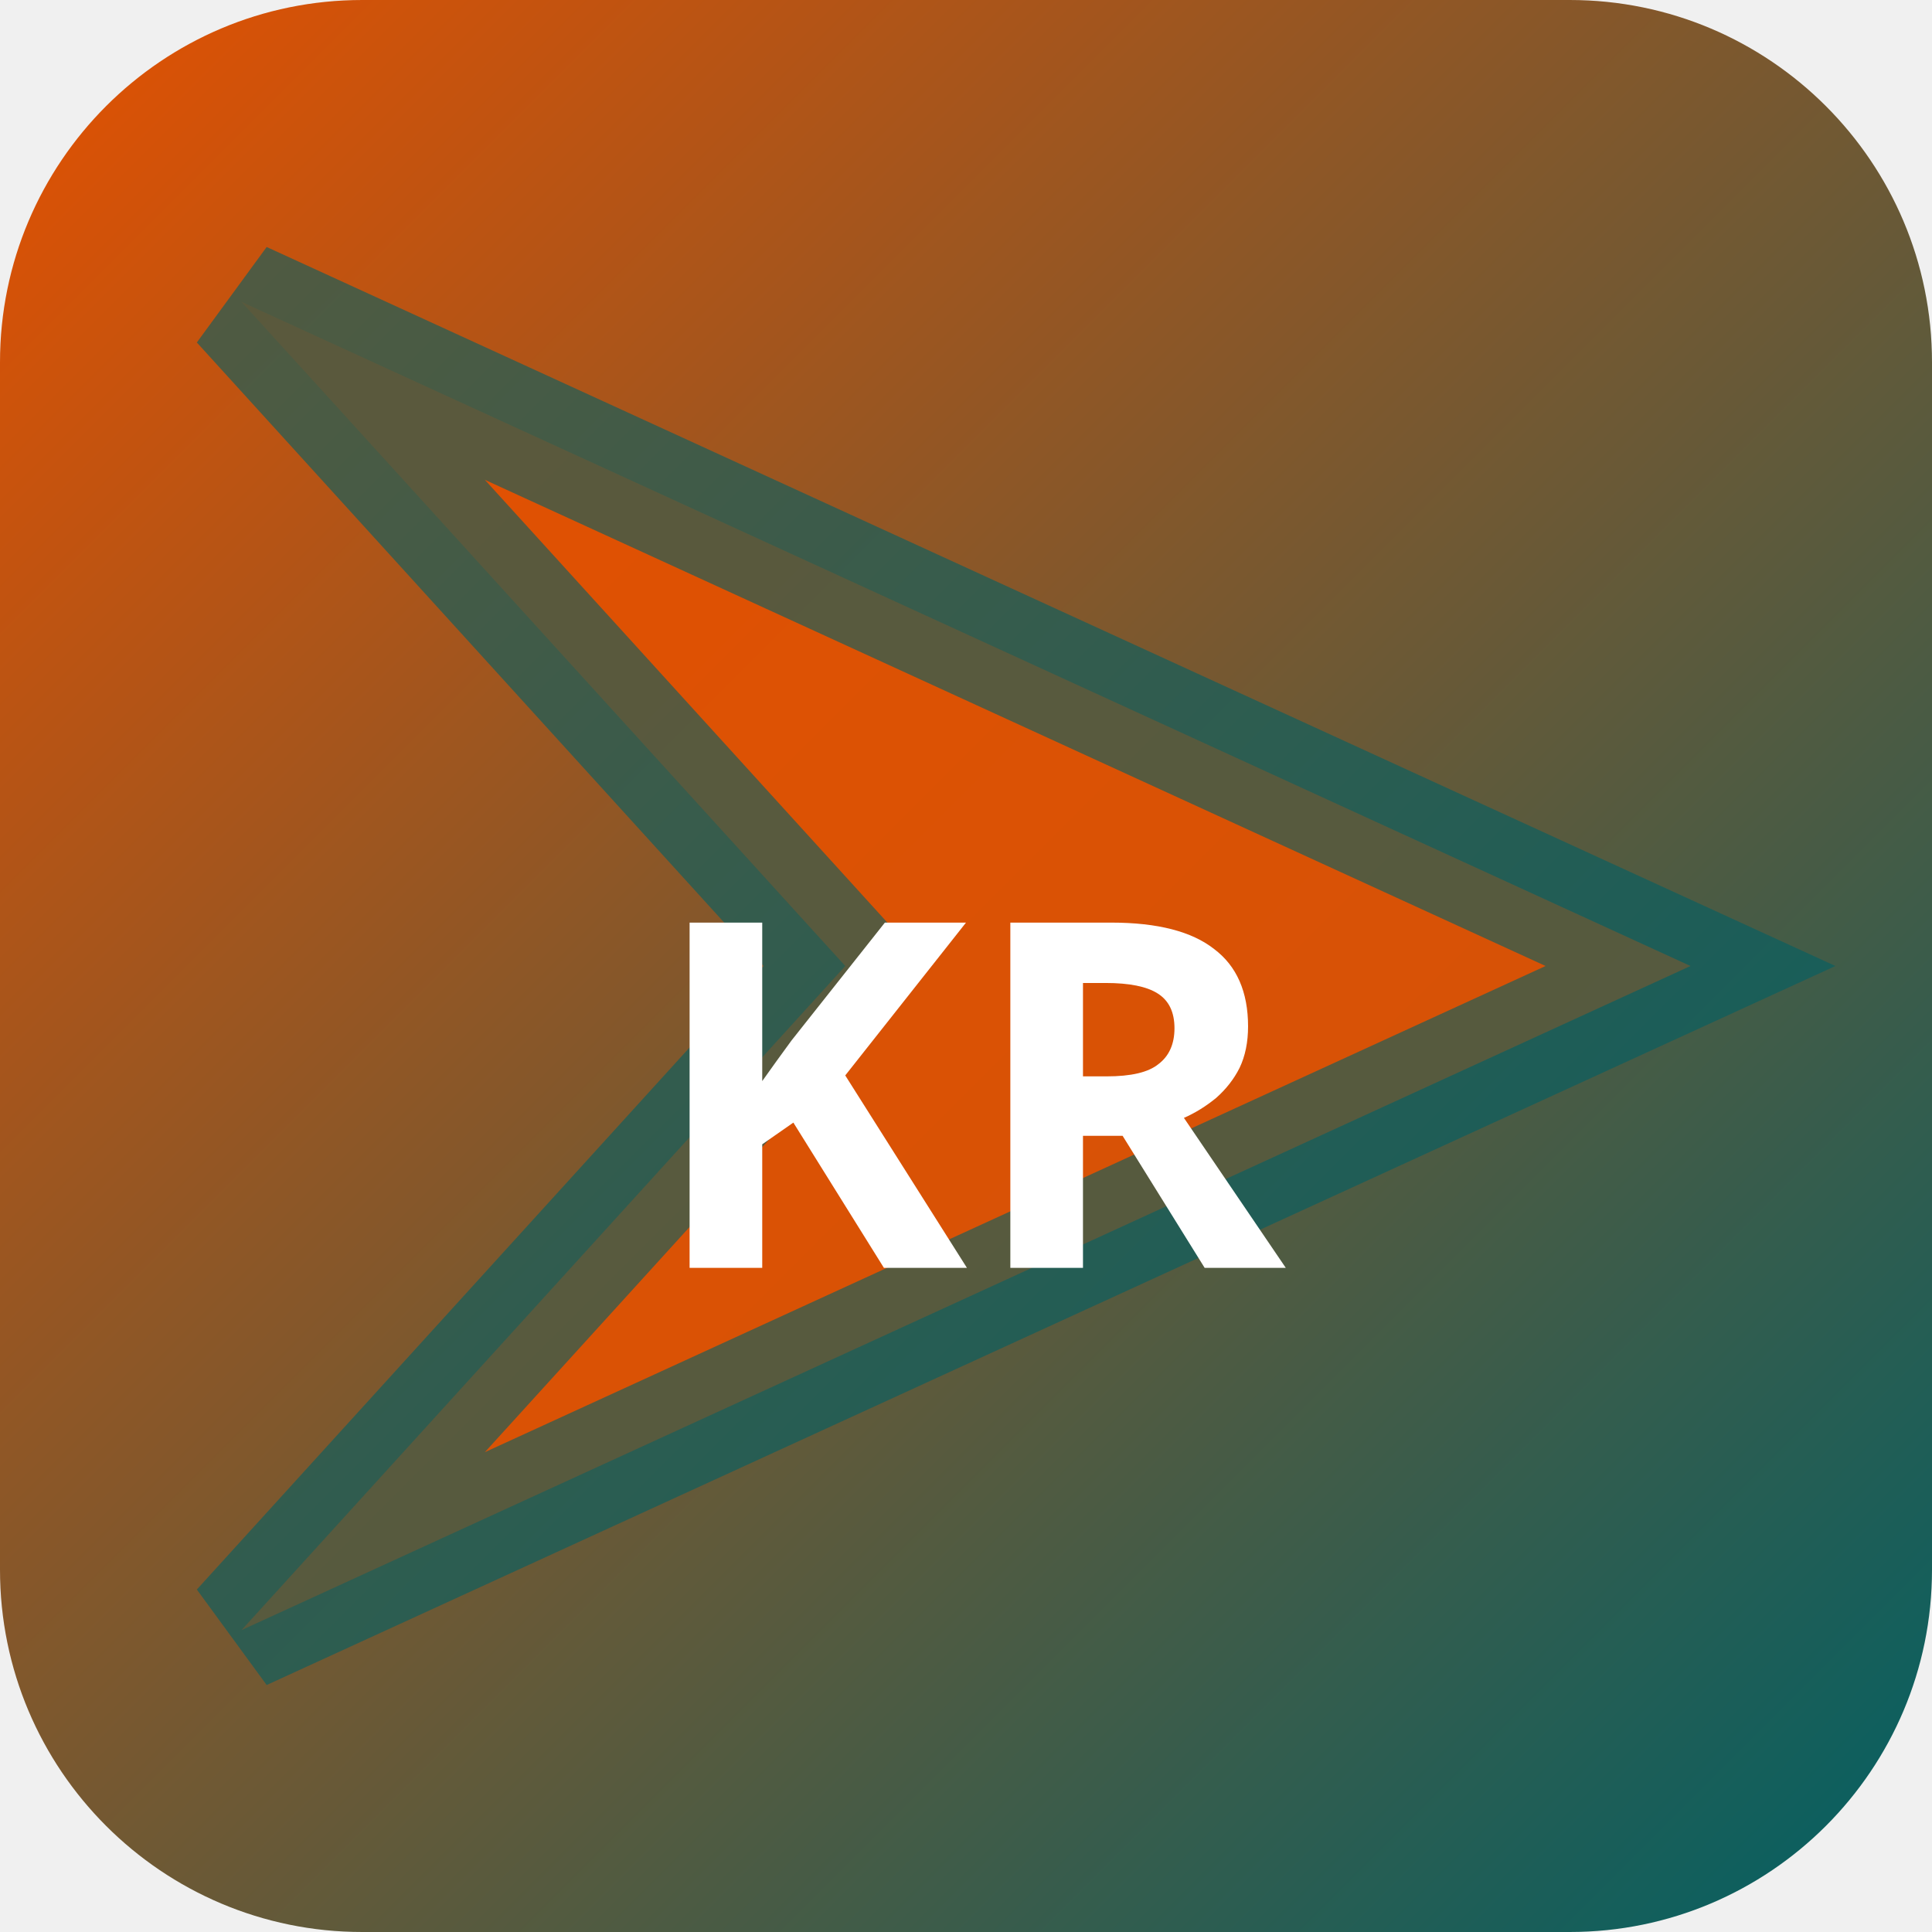
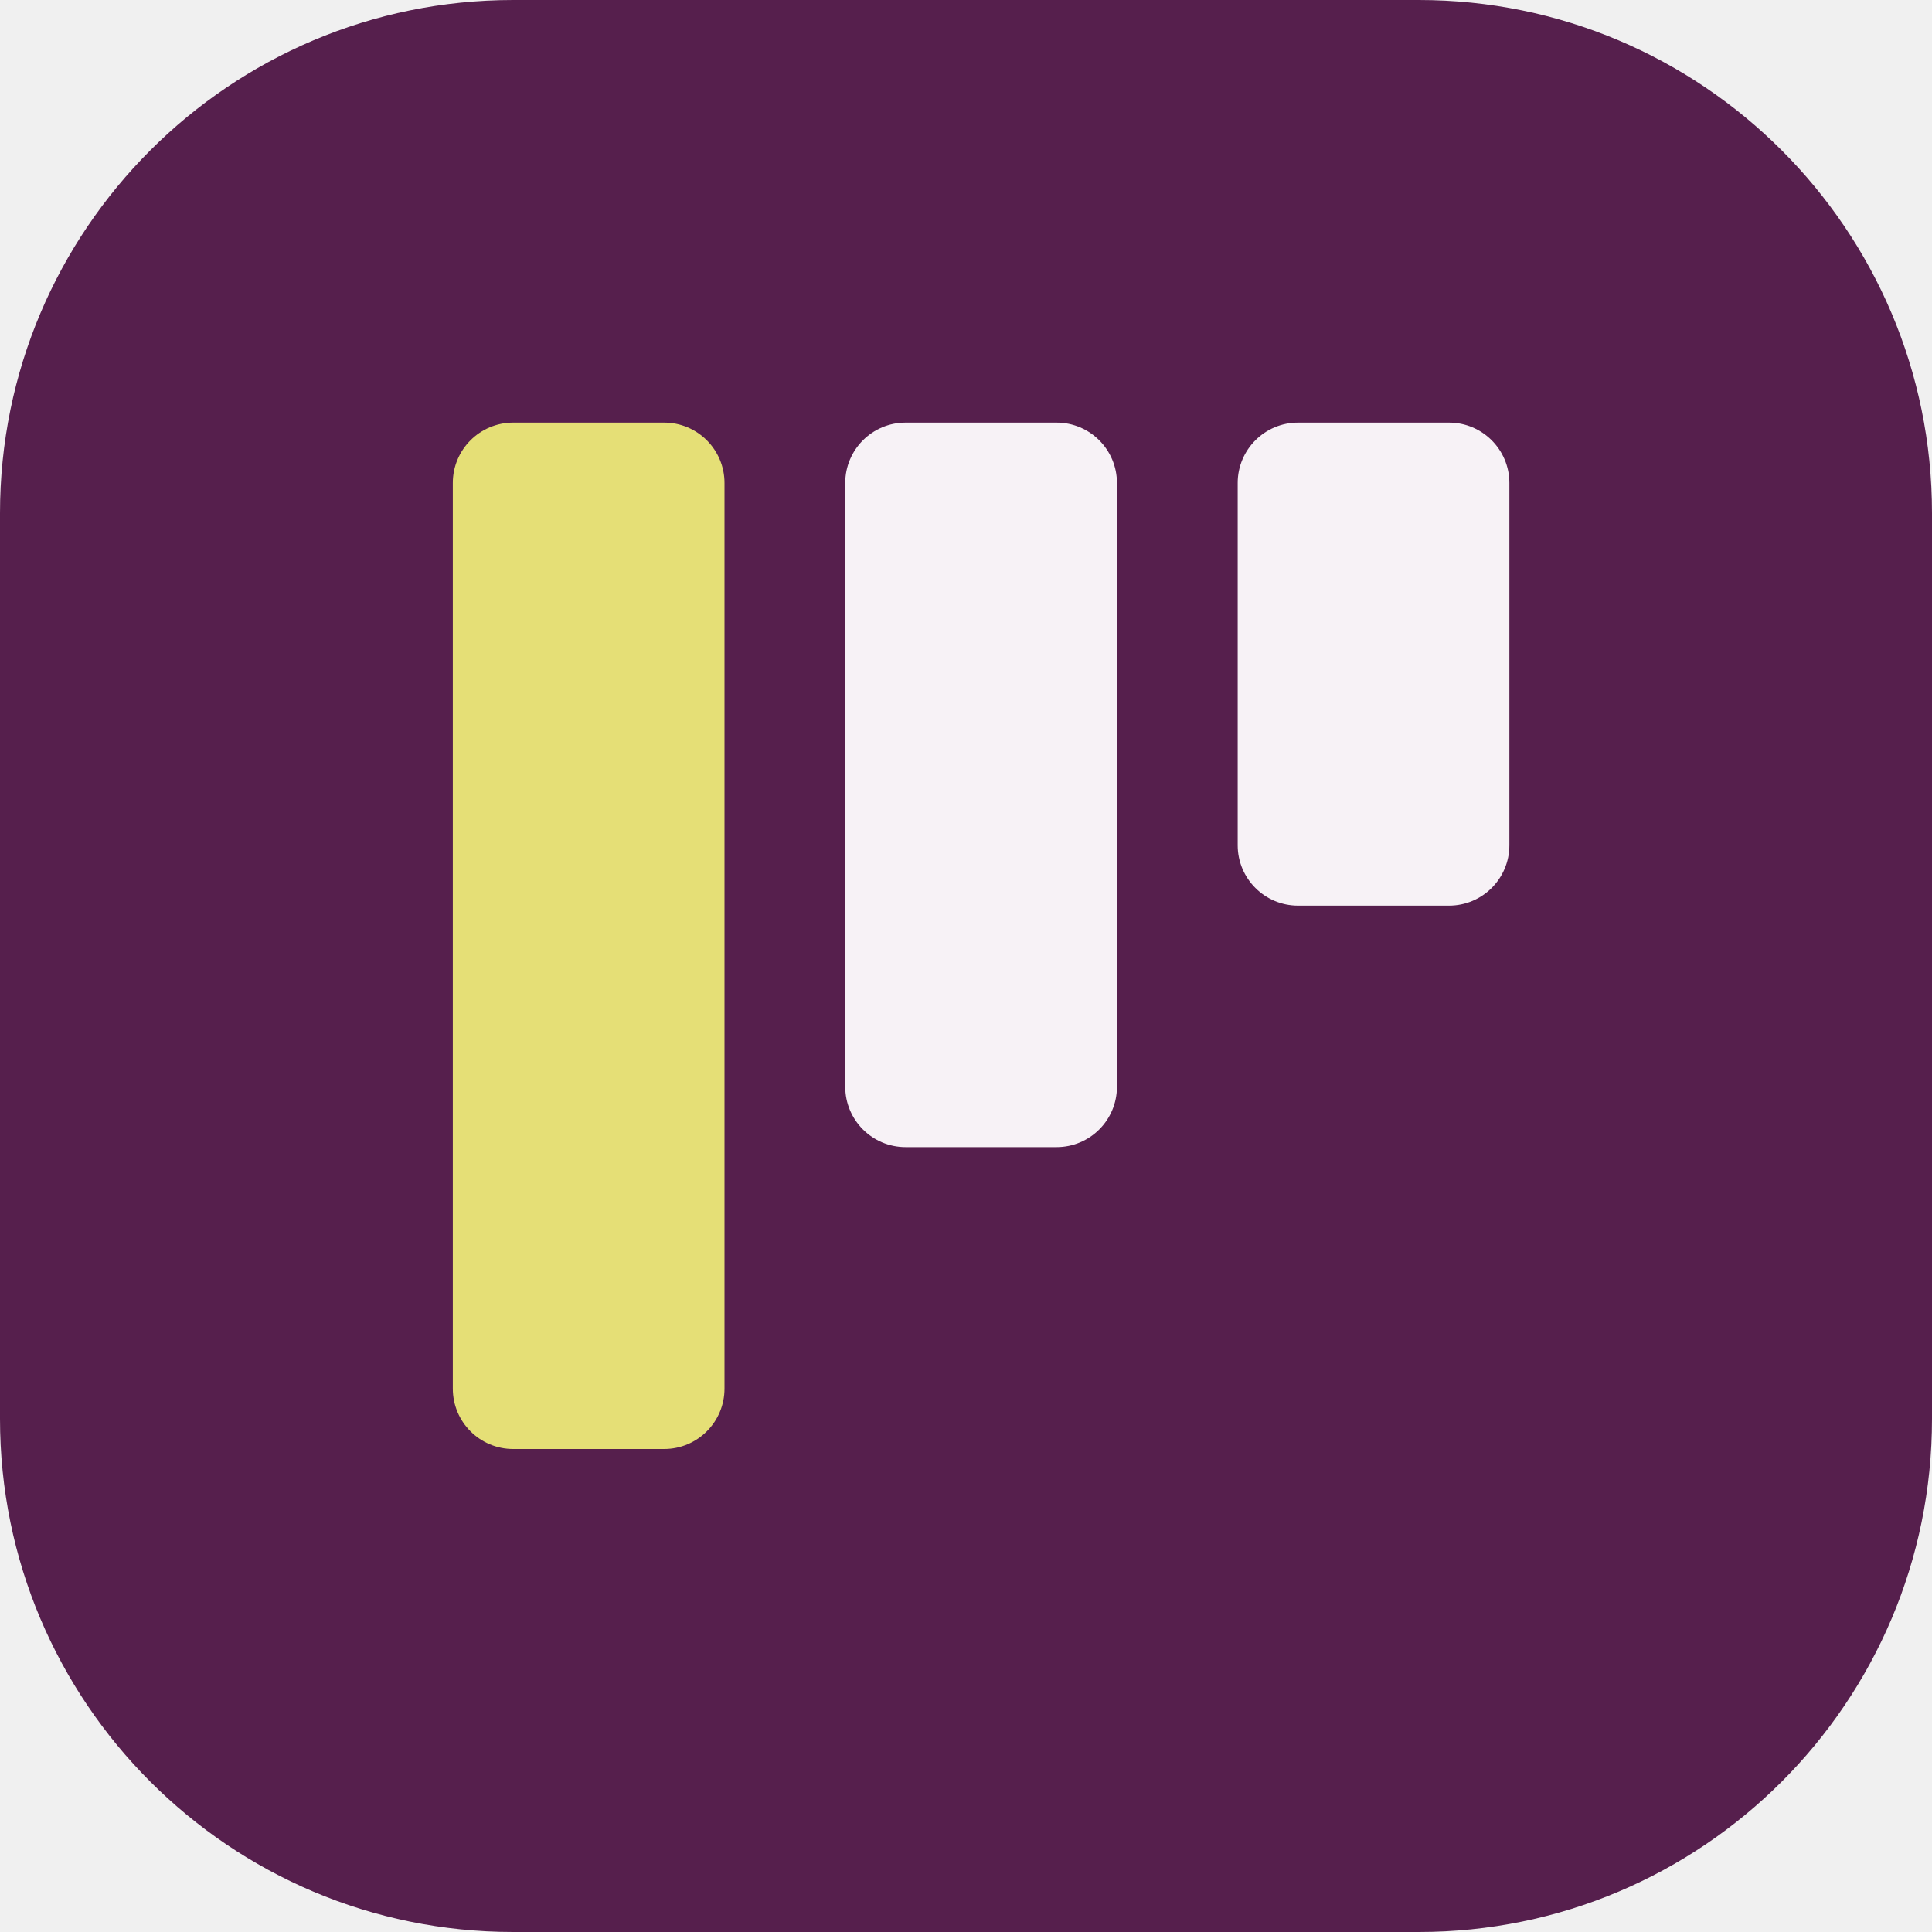
- <svg xmlns="http://www.w3.org/2000/svg" width="32" height="32" viewBox="0 0 32 32">
-   <defs>
-     <linearGradient id="bgkr-p" x1="0" y1="0" x2="1" y2="1">
-       <stop offset="0%" stop-color="#e65100" />
-       <stop offset="100%" stop-color="#006064" />
-     </linearGradient>
-   </defs>
-   <rect width="32" height="32" rx="6" fill="url(#bgkr-p)" />
-   <polygon points="4,5 28,16 4,27 14,16" fill="rgba(230,81,0,0.9)" stroke="rgba(0,96,100,0.6)" stroke-width="2" />
-   <text x="16" y="21" text-anchor="middle" fill="#fff" font-size="8" font-weight="700" font-family="system-ui">KR</text>
+ <svg xmlns="http://www.w3.org/2000/svg" width="64" height="64" viewBox="0 0 64 64" role="img">
+   <rect width="64" height="64" rx="17" fill="hsl(310 47% 23%)" />
+   <g transform="rotate(180 32 32)">
+     <rect x="14" y="34" width="9" height="16" rx="2" fill="hsl(310 24% 96%)" />
+     <rect x="27" y="26" width="9" height="24" rx="2" fill="hsl(310 24% 96%)" />
+     <rect x="40" y="16" width="9" height="34" rx="2" fill="hsl(57 68% 68%)" />
+   </g>
</svg>
